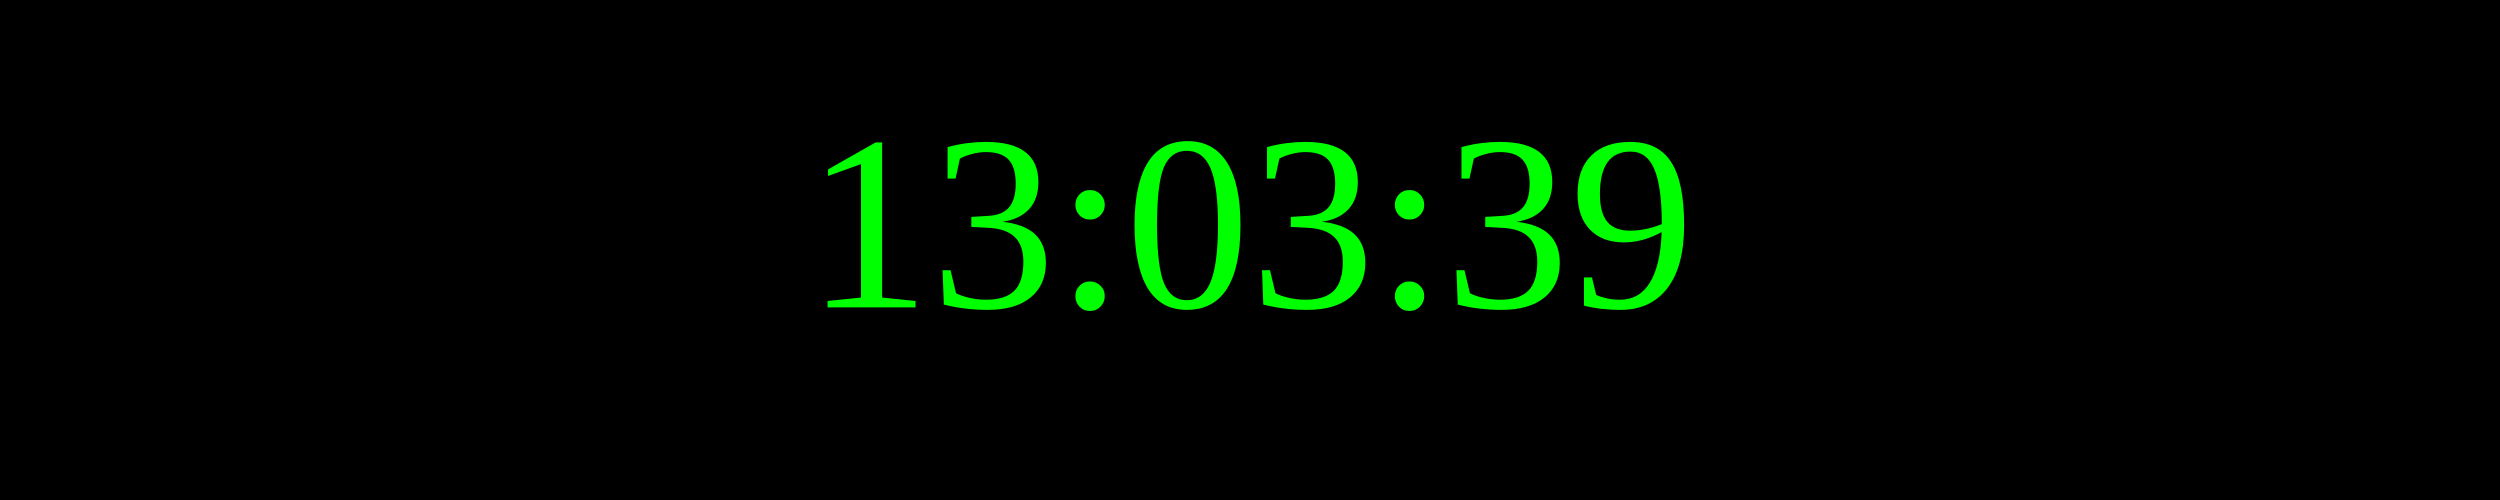
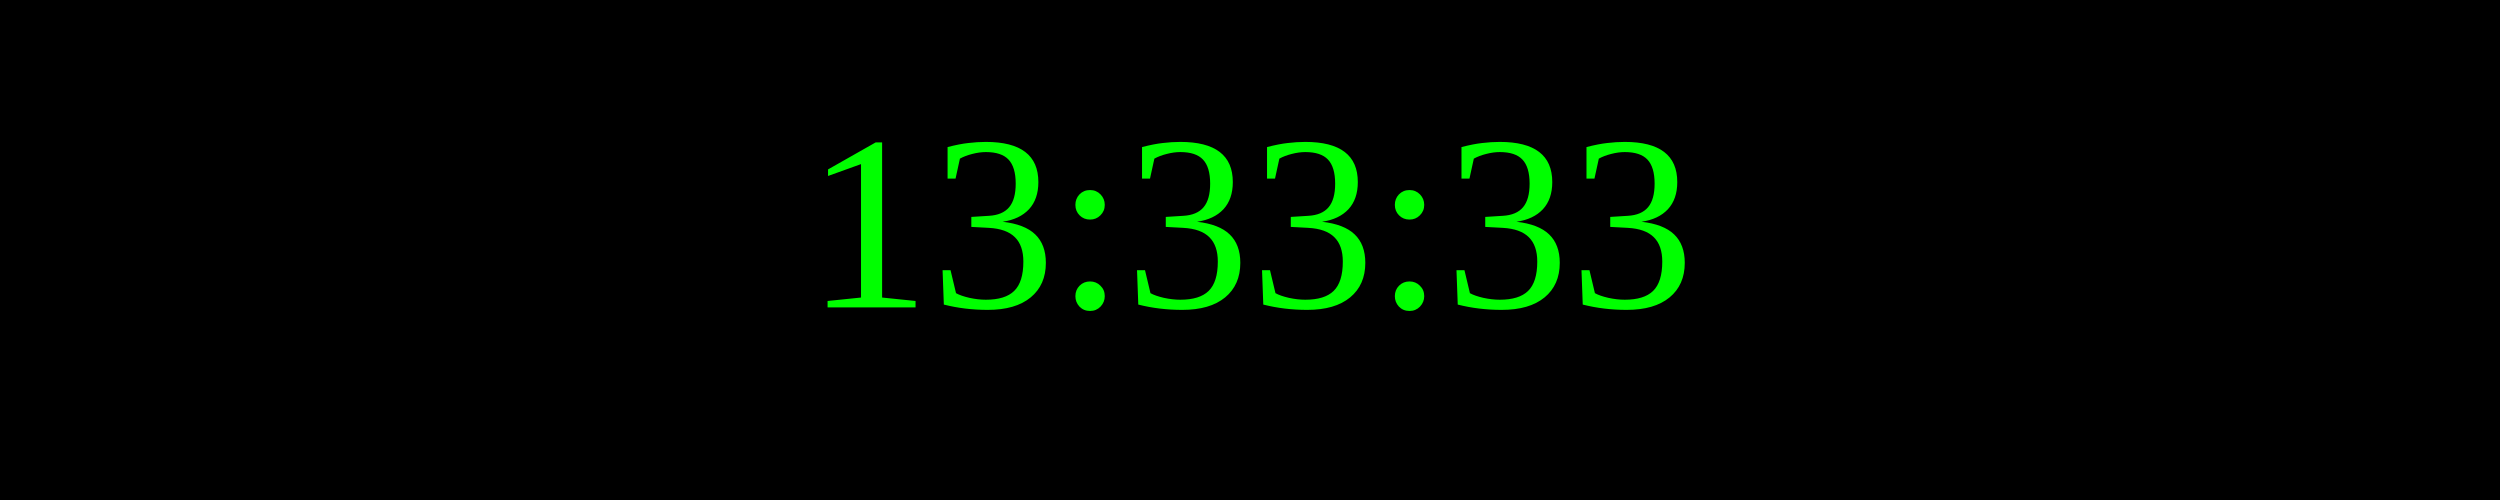
<svg xmlns="http://www.w3.org/2000/svg" width="250" height="50">
  <rect width="100%" height="100%" fill="black" />
  <text x="50%" y="50%" font-size="25" fill="lime" text-anchor="middle" dominant-baseline="middle">
- 13:03:39
+ 13:33:33
</text>
</svg>
